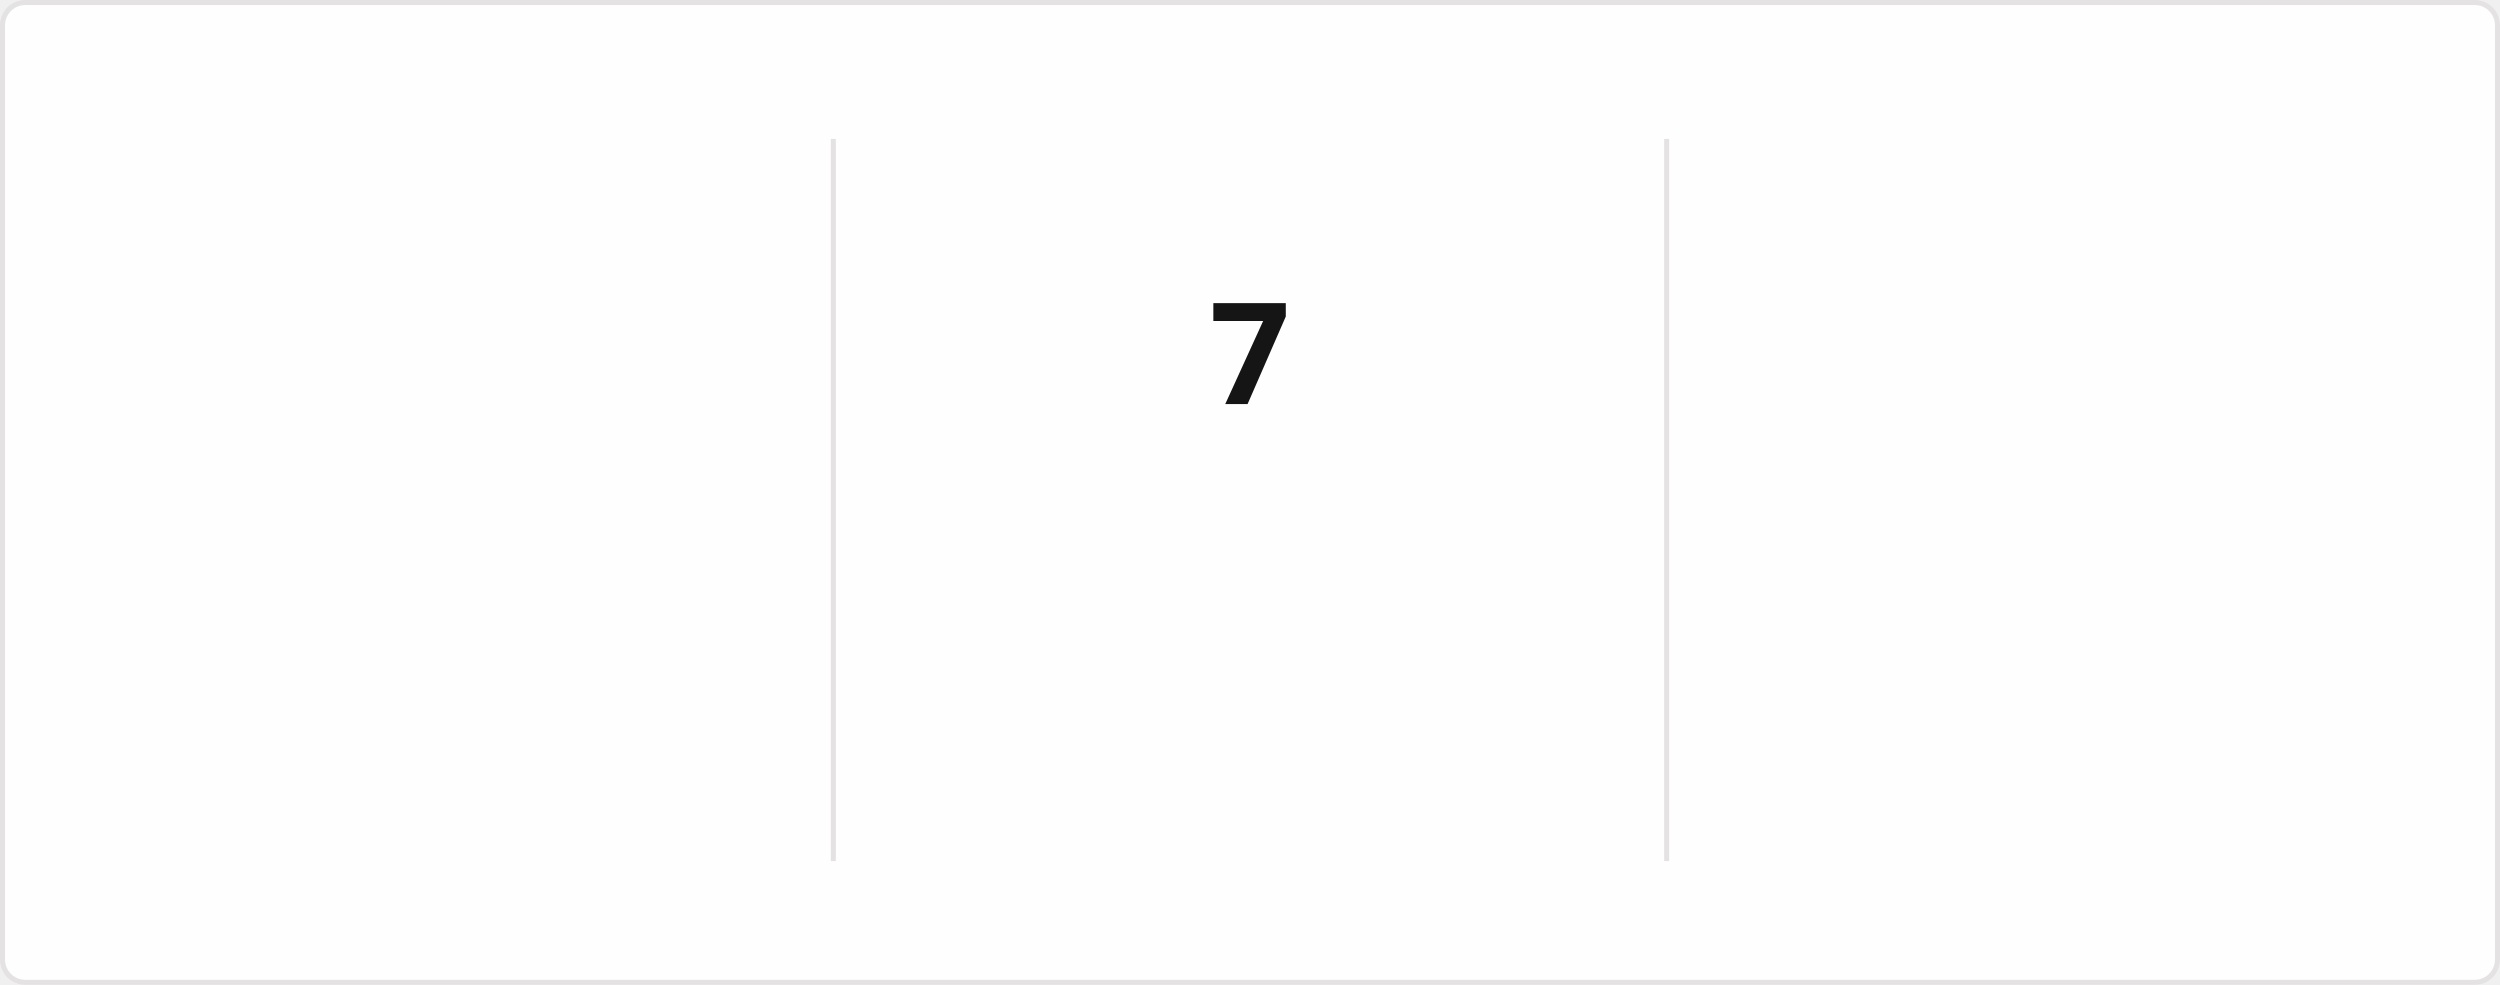
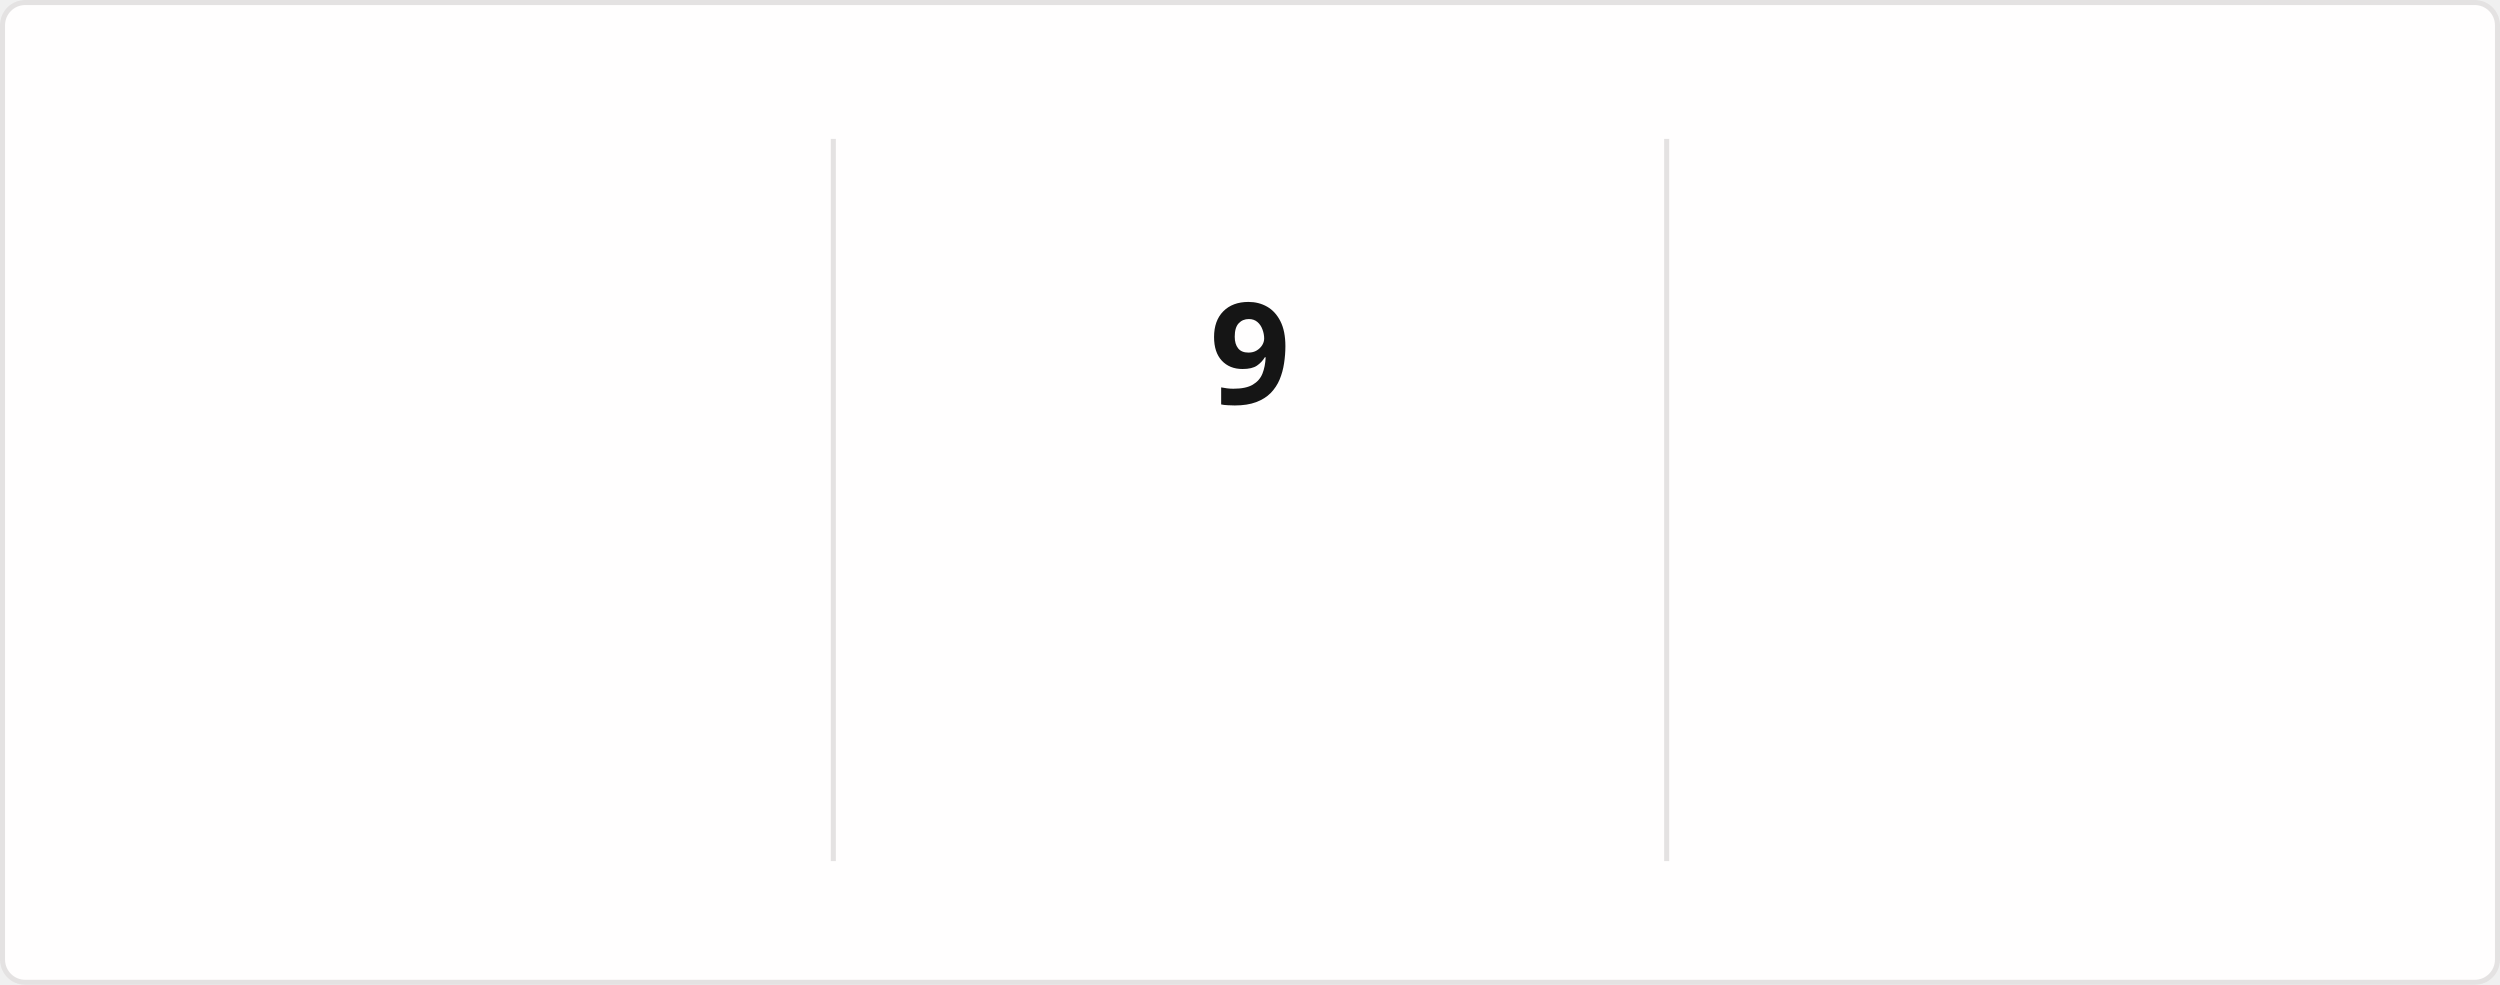
<svg xmlns="http://www.w3.org/2000/svg" style="isolation: isolate" viewBox="0 0 495 195" width="495px" height="195px" direction="ltr">
  <style>
            @keyframes currstreak {
                0% { font-size: 3px; opacity: 0.2; }
                80% { font-size: 34px; opacity: 1; }
                100% { font-size: 28px; opacity: 1; }
            }
            @keyframes fadein {
                0% { opacity: 0; }
                100% { opacity: 1; }
            }
        </style>
  <defs>
    <clipPath id="outer_rectangle">
      <rect width="495" height="195" rx="4.5" />
    </clipPath>
    <mask id="mask_out_ring_behind_fire">
      <rect width="495" height="195" fill="white" />
      <ellipse id="mask-ellipse" cx="247.5" cy="32" rx="13" ry="18" fill="black" />
    </mask>
  </defs>
  <g clip-path="url(#outer_rectangle)">
    <g style="isolation: isolate">
      <rect stroke="#E4E2E2" fill="#FFFEFE" rx="4.5" x="0.5" y="0.5" width="494" height="194" />
    </g>
    <g style="isolation: isolate">
      <line x1="165" y1="28" x2="165" y2="170" vector-effect="non-scaling-stroke" stroke-width="1" stroke="#E4E2E2" stroke-linejoin="miter" stroke-linecap="square" stroke-miterlimit="3" />
      <line x1="330" y1="28" x2="330" y2="170" vector-effect="non-scaling-stroke" stroke-width="1" stroke="#E4E2E2" stroke-linejoin="miter" stroke-linecap="square" stroke-miterlimit="3" />
    </g>
    <g style="isolation: isolate">
      <g transform="translate(82.5, 48)">
        <text x="0" y="32" stroke-width="0" text-anchor="middle" fill="#151515" stroke="none" font-family="&quot;Segoe UI&quot;, Ubuntu, sans-serif" font-weight="700" font-size="28px" font-style="normal" style="opacity: 0; animation: fadein 0.5s linear forwards 0.6s">
-                         1,301
+                         1,305
                    </text>
      </g>
      <g transform="translate(82.5, 84)">
        <text x="0" y="32" stroke-width="0" text-anchor="middle" fill="#151515" stroke="none" font-family="&quot;Segoe UI&quot;, Ubuntu, sans-serif" font-weight="400" font-size="14px" font-style="normal" style="opacity: 0; animation: fadein 0.5s linear forwards 0.7s">
                        Total Contributions
                    </text>
      </g>
      <g transform="translate(82.5, 114)">
        <text x="0" y="32" stroke-width="0" text-anchor="middle" fill="#464646" stroke="none" font-family="&quot;Segoe UI&quot;, Ubuntu, sans-serif" font-weight="400" font-size="12px" font-style="normal" style="opacity: 0; animation: fadein 0.5s linear forwards 0.8s">
                        Jan 18, 2017 - Present
                    </text>
      </g>
    </g>
    <g style="isolation: isolate">
      <g transform="translate(247.5, 108)">
        <text x="0" y="32" stroke-width="0" text-anchor="middle" fill="#FB8C00" stroke="none" font-family="&quot;Segoe UI&quot;, Ubuntu, sans-serif" font-weight="700" font-size="14px" font-style="normal" style="opacity: 0; animation: fadein 0.5s linear forwards 0.9s">
                        Current Streak
                    </text>
      </g>
      <g transform="translate(247.5, 145)">
        <text x="0" y="21" stroke-width="0" text-anchor="middle" fill="#464646" stroke="none" font-family="&quot;Segoe UI&quot;, Ubuntu, sans-serif" font-weight="400" font-size="12px" font-style="normal" style="opacity: 0; animation: fadein 0.5s linear forwards 0.9s">
-                         Aug 26 - Sep 1
+                         Aug 26 - Sep 3
                    </text>
      </g>
      <g mask="url(#mask_out_ring_behind_fire)">
        <circle cx="247.5" cy="71" r="40" fill="none" stroke="#FB8C00" stroke-width="5" style="opacity: 0; animation: fadein 0.5s linear forwards 0.4s" />
      </g>
      <g transform="translate(247.5, 19.5)" stroke-opacity="0" style="opacity: 0; animation: fadein 0.5s linear forwards 0.6s">
        <path d="M -12 -0.5 L 15 -0.5 L 15 23.5 L -12 23.5 L -12 -0.5 Z" fill="none" />
        <path d="M 1.5 0.67 C 1.5 0.67 2.24 3.32 2.24 5.47 C 2.24 7.53 0.89 9.2 -1.17 9.2 C -3.23 9.2 -4.79 7.53 -4.79 5.47 L -4.76 5.11 C -6.78 7.51 -8 10.62 -8 13.99 C -8 18.41 -4.42 22 0 22 C 4.42 22 8 18.41 8 13.99 C 8 8.6 5.41 3.79 1.5 0.67 Z M -0.29 19 C -2.07 19 -3.51 17.6 -3.51 15.86 C -3.51 14.24 -2.46 13.1 -0.7 12.74 C 1.07 12.38 2.9 11.53 3.92 10.16 C 4.31 11.45 4.51 12.81 4.51 14.2 C 4.51 16.85 2.36 19 -0.29 19 Z" fill="#FB8C00" stroke-opacity="0" />
      </g>
      <g transform="translate(247.5, 48)">
        <text x="0" y="32" stroke-width="0" text-anchor="middle" fill="#151515" stroke="none" font-family="&quot;Segoe UI&quot;, Ubuntu, sans-serif" font-weight="700" font-size="28px" font-style="normal" style="animation: currstreak 0.6s linear forwards">
-                         7
+                         9
                    </text>
      </g>
    </g>
    <g style="isolation: isolate">
      <g transform="translate(412.5, 48)">
        <text x="0" y="32" stroke-width="0" text-anchor="middle" fill="#151515" stroke="none" font-family="&quot;Segoe UI&quot;, Ubuntu, sans-serif" font-weight="700" font-size="28px" font-style="normal" style="opacity: 0; animation: fadein 0.5s linear forwards 1.2s">
                        30
                    </text>
      </g>
      <g transform="translate(412.5, 84)">
        <text x="0" y="32" stroke-width="0" text-anchor="middle" fill="#151515" stroke="none" font-family="&quot;Segoe UI&quot;, Ubuntu, sans-serif" font-weight="400" font-size="14px" font-style="normal" style="opacity: 0; animation: fadein 0.5s linear forwards 1.3s">
                        Longest Streak
                    </text>
      </g>
      <g transform="translate(412.5, 114)">
        <text x="0" y="32" stroke-width="0" text-anchor="middle" fill="#464646" stroke="none" font-family="&quot;Segoe UI&quot;, Ubuntu, sans-serif" font-weight="400" font-size="12px" font-style="normal" style="opacity: 0; animation: fadein 0.5s linear forwards 1.4s">
                        Jun 21 - Jul 20
                    </text>
      </g>
    </g>
  </g>
</svg>
